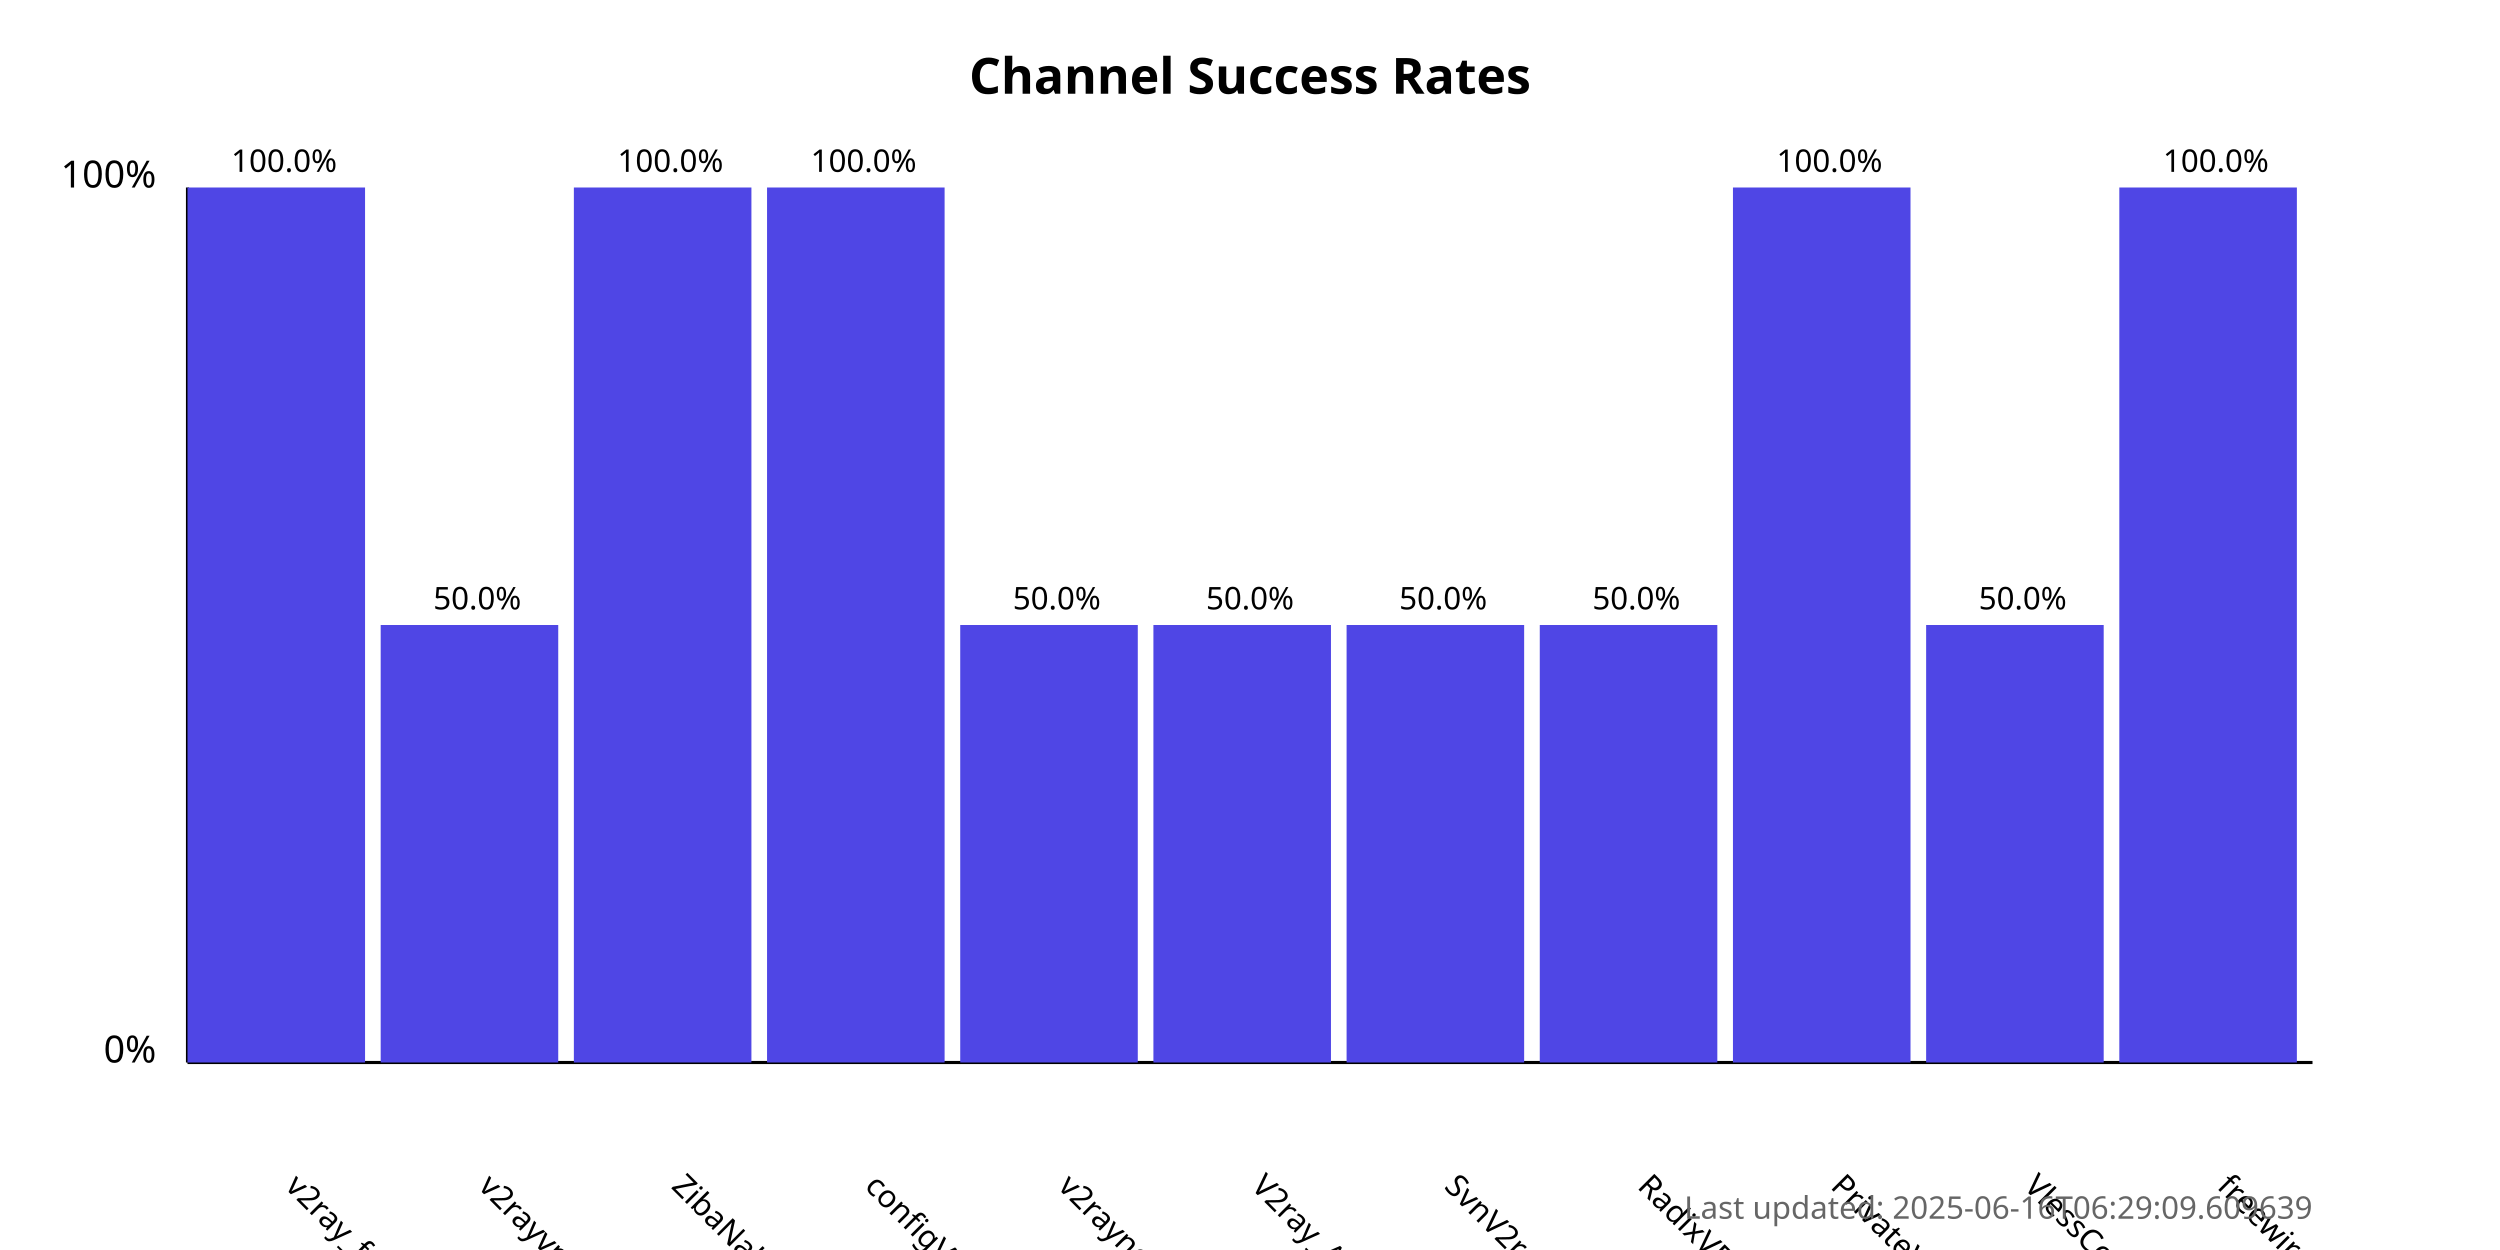
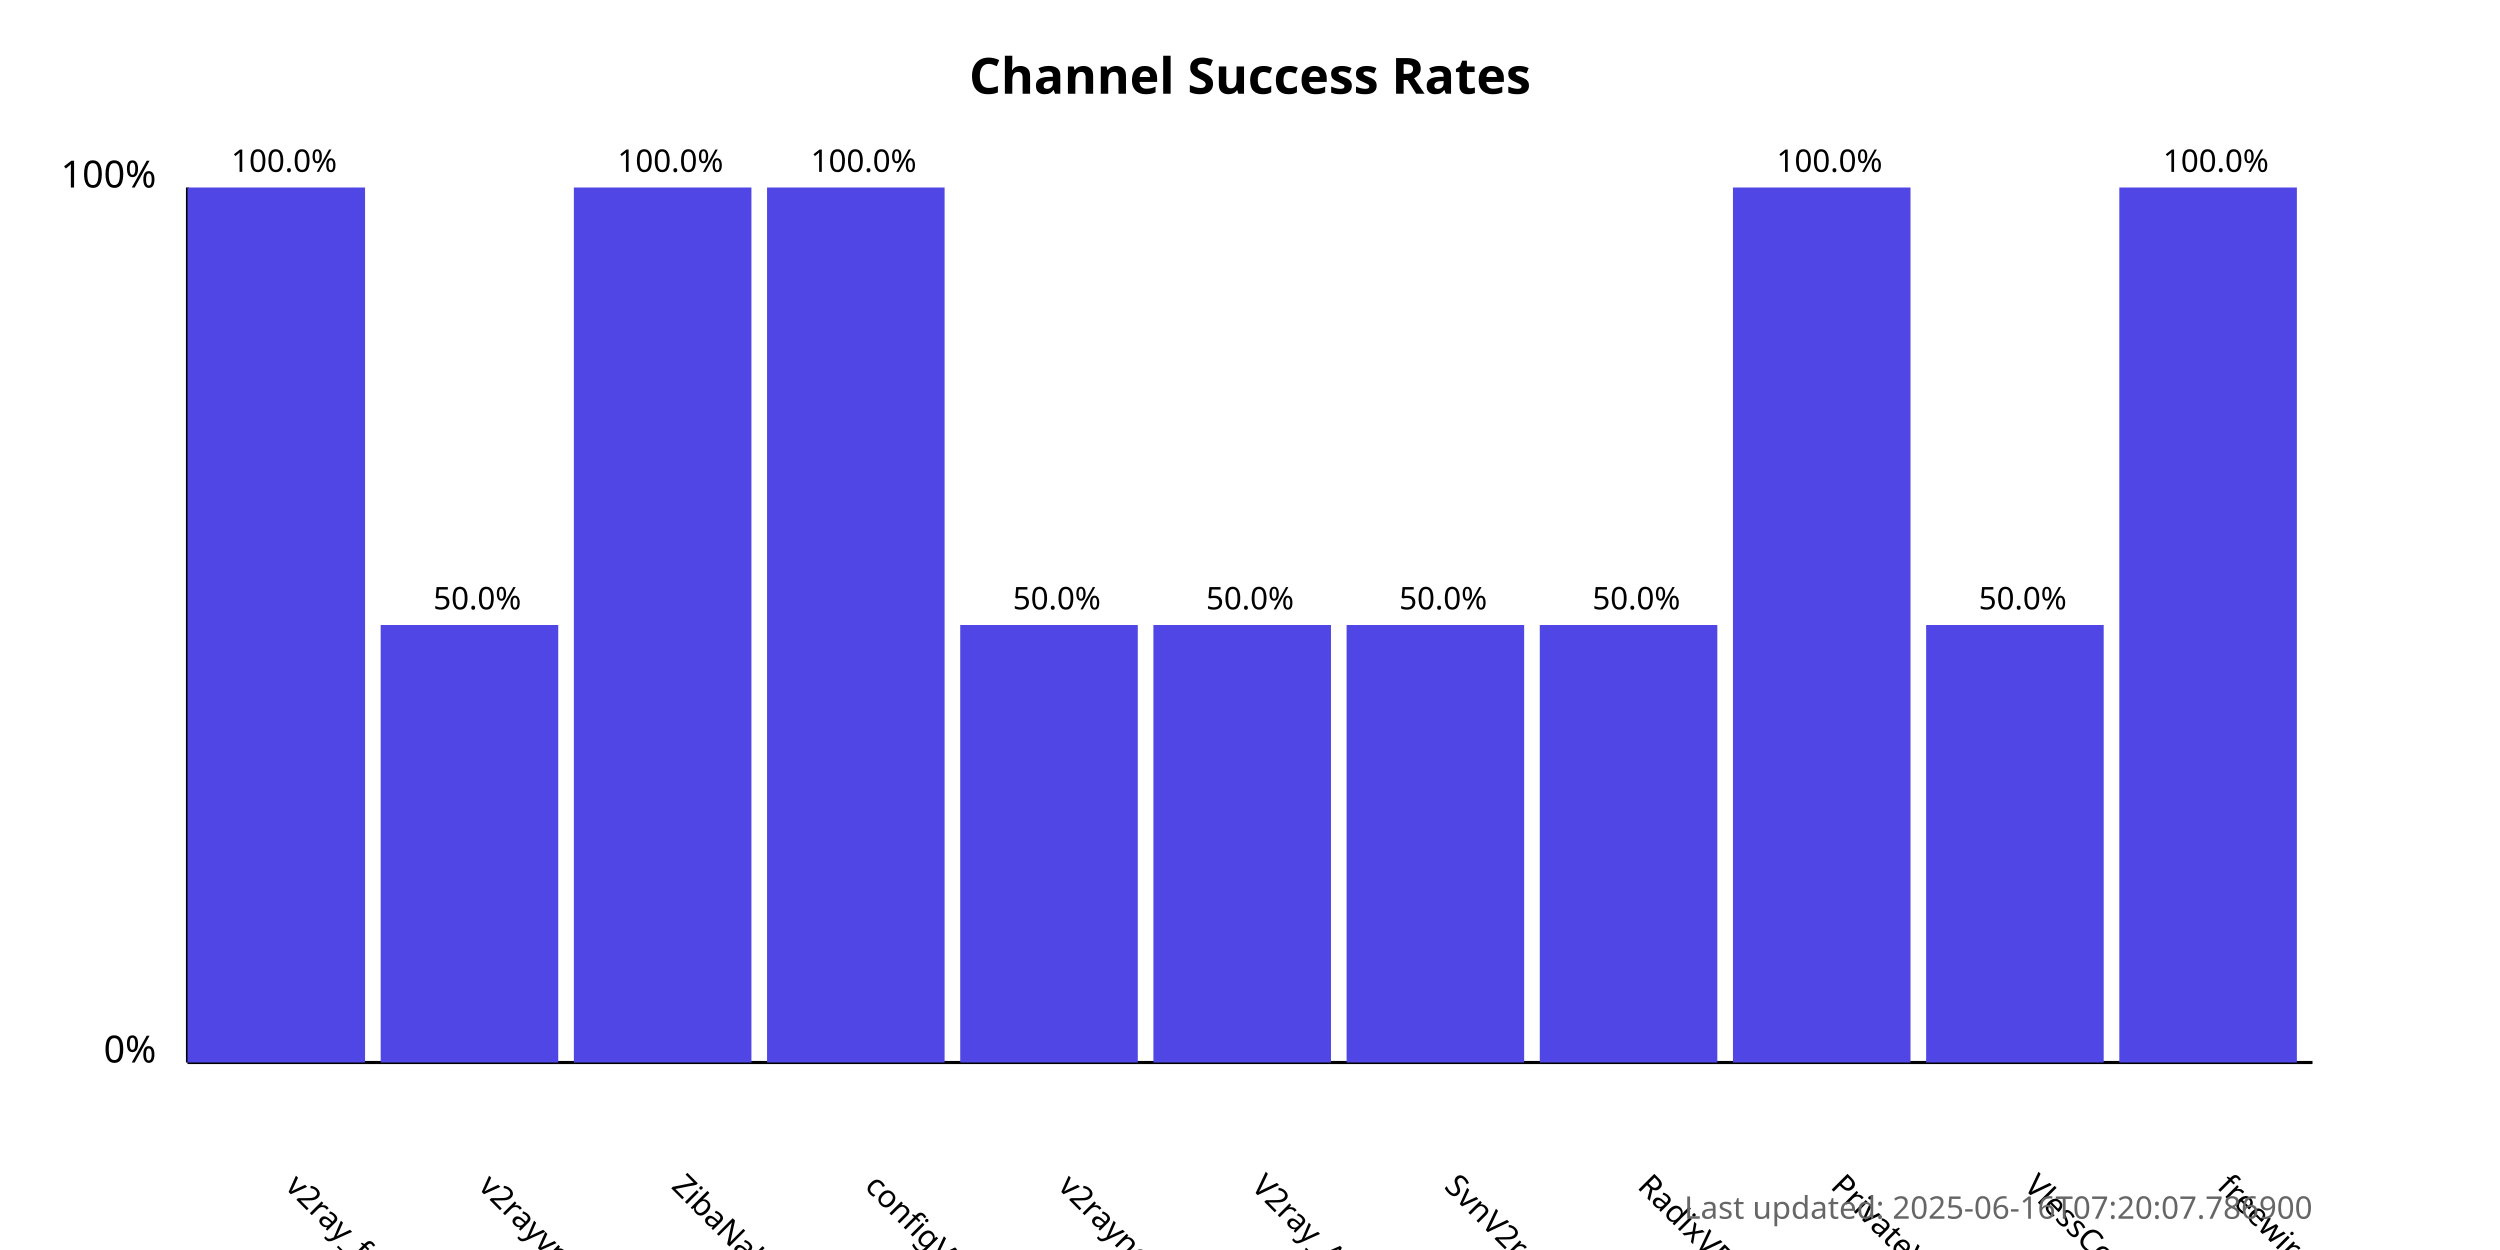
<svg xmlns="http://www.w3.org/2000/svg" width="800" height="400">
  <style>
            .chart-title { font: bold 16px sans-serif; }
            .axis-label { font: 12px sans-serif; }
            .tick-label { font: 10px sans-serif; }
            .bar { fill: #4f46e5; }
            .bar:hover { fill: #6366f1; }
            .timestamp { font: 10px sans-serif; fill: #666; }
        </style>
  <text x="400.0" y="30" text-anchor="middle" class="chart-title">
            Channel Success Rates
        </text>
  <line x1="60" y1="340" x2="60" y2="60" stroke="black" stroke-width="1" />
  <line x1="60" y1="340" x2="740" y2="340" stroke="black" stroke-width="1" />
  <text x="50" y="340" text-anchor="end" class="axis-label">0%</text>
  <text x="50" y="60" text-anchor="end" class="axis-label">100%</text>
  <g>
    <rect x="60" y="60.0" width="56.818" height="280.0" class="bar" />
    <text x="90.909" y="380" transform="rotate(45, 90.90909, 380)" text-anchor="start" class="tick-label">
                v2ray_free_conf
            </text>
    <text x="90.909" y="55.0" text-anchor="middle" class="tick-label">
                100.0%
            </text>
  </g>
  <g>
    <rect x="121.818" y="200.0" width="56.818" height="140.0" class="bar" />
    <text x="152.727" y="380" transform="rotate(45, 152.7273, 380)" text-anchor="start" class="tick-label">
                v2rayvpno
            </text>
    <text x="152.727" y="195.0" text-anchor="middle" class="tick-label">
                50.0%
            </text>
  </g>
  <g>
    <rect x="183.636" y="60.0" width="56.818" height="280.0" class="bar" />
    <text x="214.545" y="380" transform="rotate(45, 214.5455, 380)" text-anchor="start" class="tick-label">
                ZibaNabz
            </text>
    <text x="214.545" y="55.0" text-anchor="middle" class="tick-label">
                100.0%
            </text>
  </g>
  <g>
    <rect x="245.455" y="60.0" width="56.818" height="280.0" class="bar" />
    <text x="276.364" y="380" transform="rotate(45, 276.3636, 380)" text-anchor="start" class="tick-label">
                configV2rayForFree
            </text>
    <text x="276.364" y="55.0" text-anchor="middle" class="tick-label">
                100.0%
            </text>
  </g>
  <g>
    <rect x="307.273" y="200.0" width="56.818" height="140.0" class="bar" />
    <text x="338.182" y="380" transform="rotate(45, 338.1818, 380)" text-anchor="start" class="tick-label">
                v2rayngvpn
            </text>
    <text x="338.182" y="195.0" text-anchor="middle" class="tick-label">
                50.0%
            </text>
  </g>
  <g>
    <rect x="369.091" y="200.0" width="56.818" height="140.0" class="bar" />
    <text x="400.0" y="380" transform="rotate(45, 400.0, 380)" text-anchor="start" class="tick-label">
                V2ray_Alpha
            </text>
    <text x="400.0" y="195.0" text-anchor="middle" class="tick-label">
                50.0%
            </text>
  </g>
  <g>
    <rect x="430.909" y="200.0" width="56.818" height="140.0" class="bar" />
    <text x="461.818" y="380" transform="rotate(45, 461.8182, 380)" text-anchor="start" class="tick-label">
                SvnV2ray
            </text>
    <text x="461.818" y="195.0" text-anchor="middle" class="tick-label">
                50.0%
            </text>
  </g>
  <g>
    <rect x="492.727" y="200.0" width="56.818" height="140.0" class="bar" />
    <text x="523.636" y="380" transform="rotate(45, 523.6364, 380)" text-anchor="start" class="tick-label">
                RadixVPN
            </text>
    <text x="523.636" y="195.0" text-anchor="middle" class="tick-label">
                50.0%
            </text>
  </g>
  <g>
    <rect x="554.545" y="60.0" width="56.818" height="280.0" class="bar" />
    <text x="585.455" y="380" transform="rotate(45, 585.4545, 380)" text-anchor="start" class="tick-label">
                PrivateVPNs
            </text>
    <text x="585.455" y="55.0" text-anchor="middle" class="tick-label">
                100.0%
            </text>
  </g>
  <g>
    <rect x="616.364" y="200.0" width="56.818" height="140.0" class="bar" />
    <text x="647.273" y="380" transform="rotate(45, 647.2727, 380)" text-anchor="start" class="tick-label">
                VlessConfig
            </text>
    <text x="647.273" y="195.0" text-anchor="middle" class="tick-label">
                50.0%
            </text>
  </g>
  <g>
    <rect x="678.182" y="60.0" width="56.818" height="280.0" class="bar" />
    <text x="709.091" y="380" transform="rotate(45, 709.0909, 380)" text-anchor="start" class="tick-label">
                freewireguard
            </text>
    <text x="709.091" y="55.0" text-anchor="middle" class="tick-label">
                100.0%
            </text>
  </g>
  <text x="740" y="390" text-anchor="end" class="timestamp">
-             Last updated: 2025-06-16T06:29:09.609639
+             Last updated: 2025-06-16T07:20:07.786900
        </text>
</svg>
